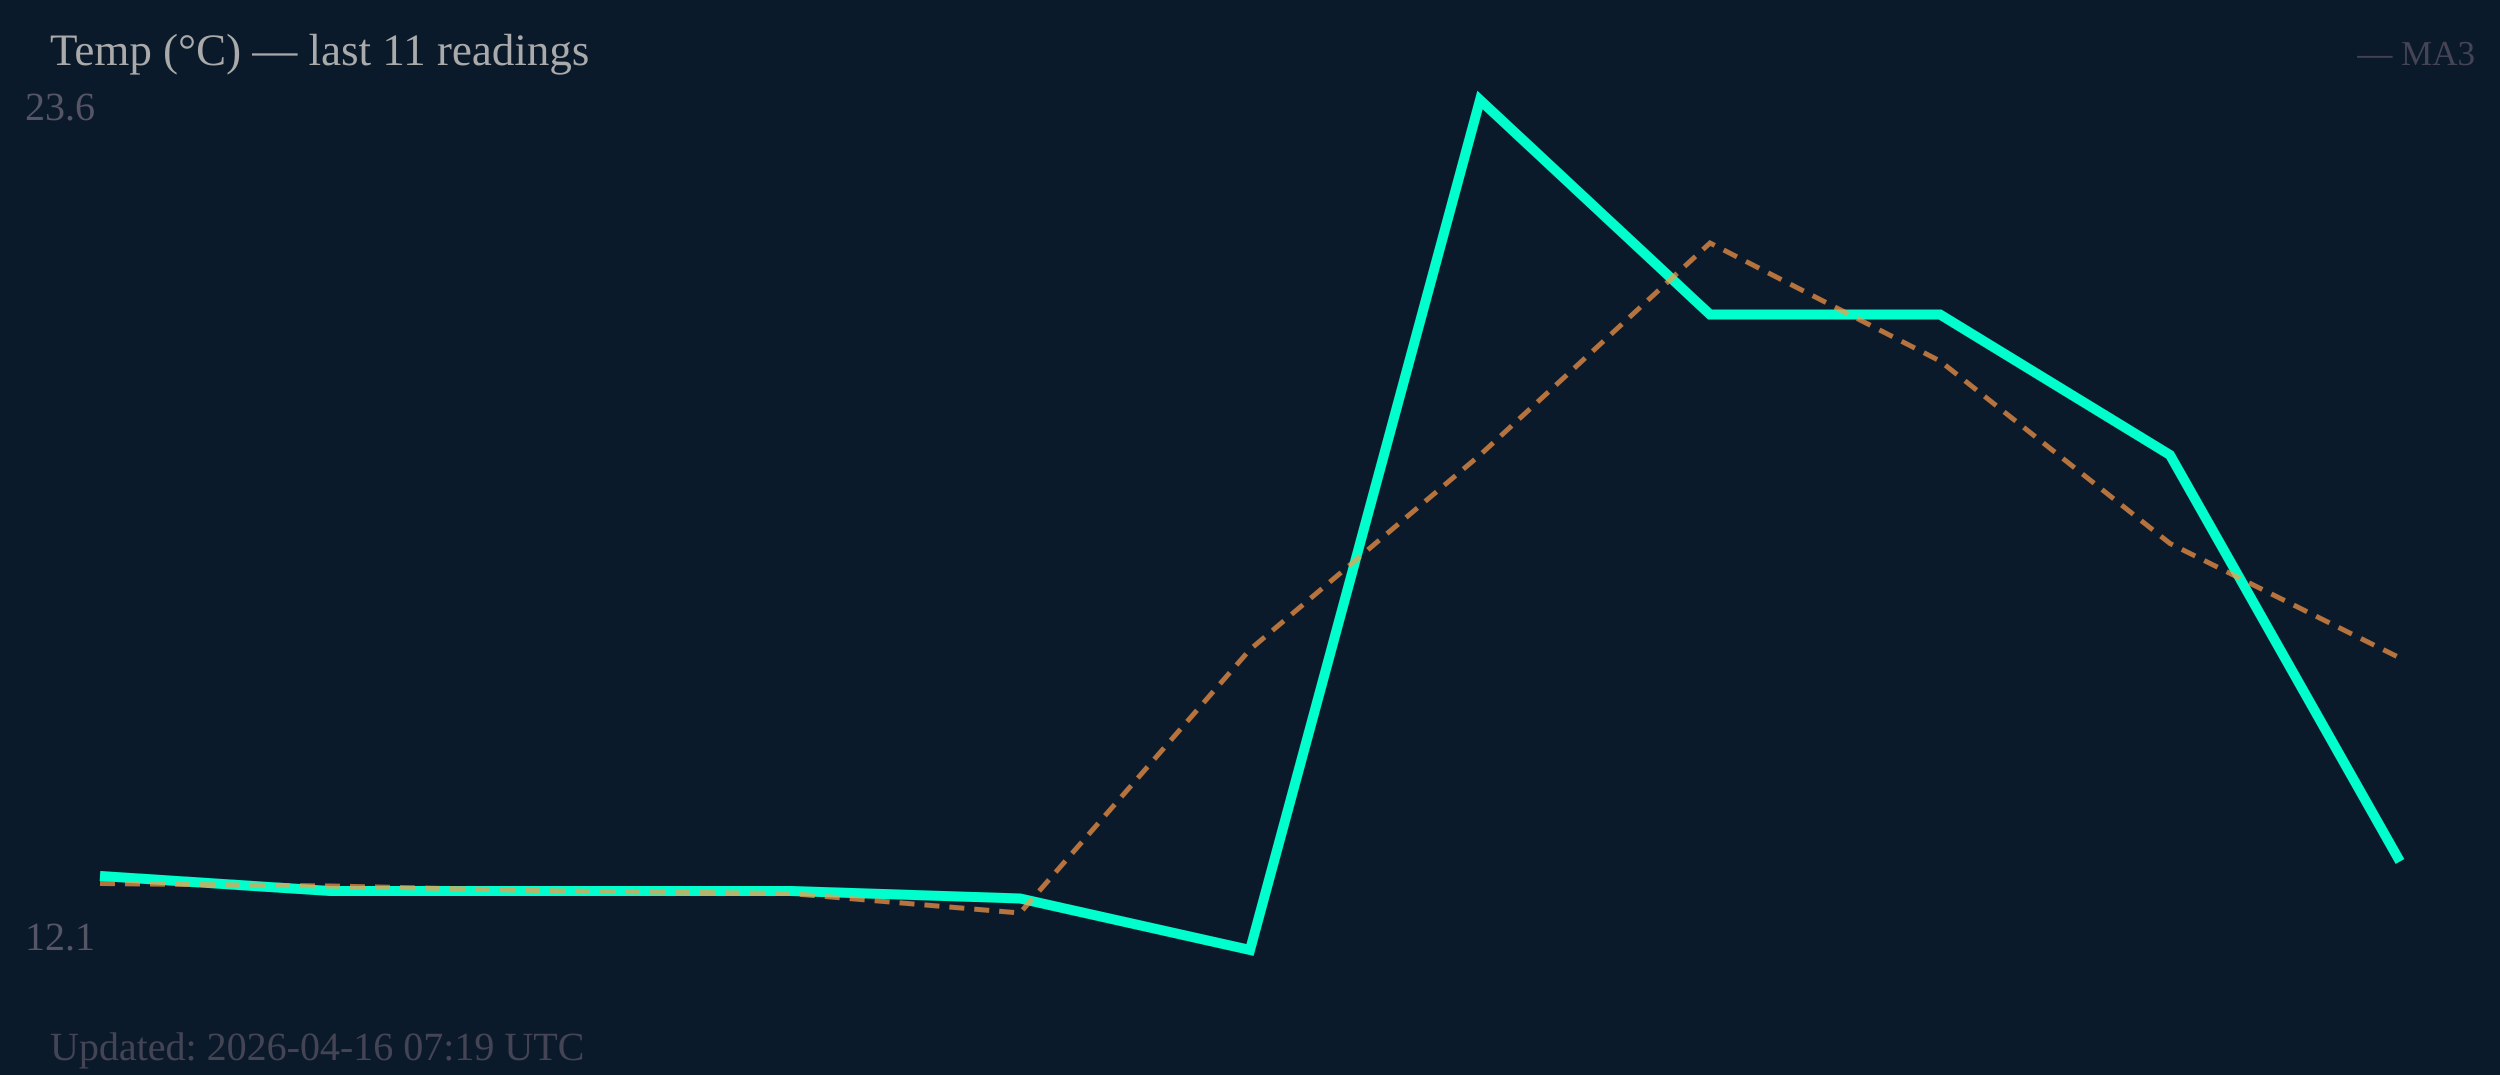
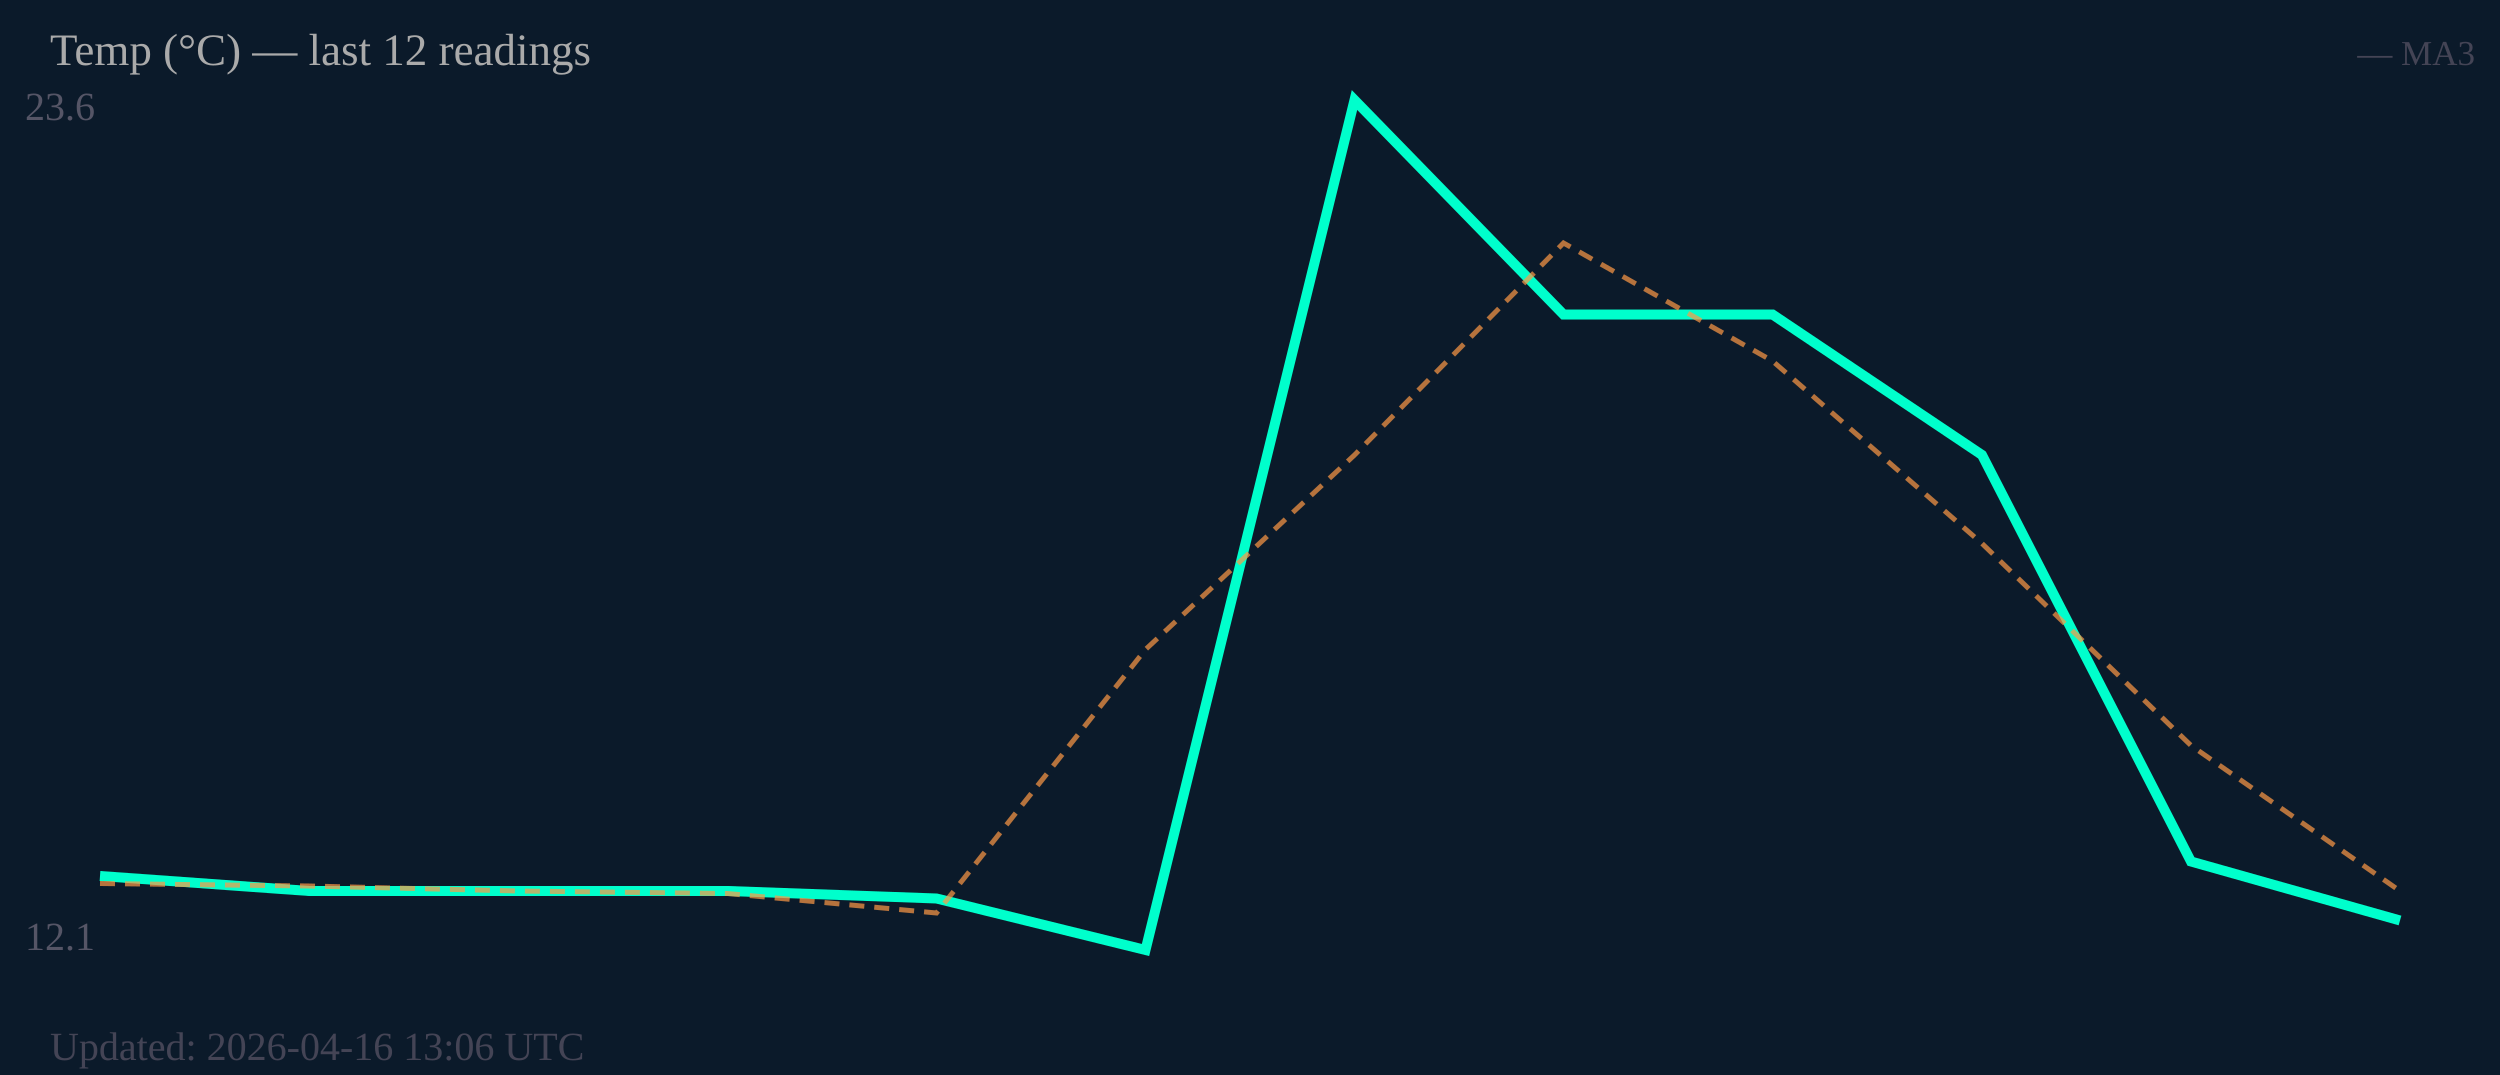
<svg xmlns="http://www.w3.org/2000/svg" width="500" height="215" viewBox="0 0 500 215">
  <rect width="500" height="215" fill="#0b1a2a" />
  <text x="5" y="24" font-size="8" fill="#556">23.6</text>
  <text x="5" y="190" font-size="8" fill="#556">12.1</text>
-   <polyline fill="none" stroke="#00ffcc" stroke-width="2" points="20.0,175.2 66.0,178.2 112.0,178.2 158.0,178.2 204.0,179.7 250.0,190.0 296.0,20.0 342.0,62.9 388.0,62.9 434.0,91.0 480.0,172.3" />
-   <polyline fill="none" stroke="#ff9944" stroke-width="1" stroke-dasharray="3,2" opacity="0.7" points="20.0,176.7 66.0,177.2 112.0,178.2 158.0,178.7 204.0,182.6 250.0,129.9 296.0,91.0 342.0,48.6 388.0,72.2 434.0,108.7 480.0,131.6" />
-   <text x="10" y="13" font-size="9" fill="#aaa">Temp (°C) — last 11 readings</text>
+   <polyline fill="none" stroke="#00ffcc" stroke-width="2" points="20.0,175.2 61.8,178.2 103.6,178.2 145.5,178.2 187.3,179.7 229.1,190.0 270.9,20.0 312.7,62.9 354.5,62.9 396.4,91.0 438.2,172.3 480.0,184.1" />
+   <polyline fill="none" stroke="#ff9944" stroke-width="1" stroke-dasharray="3,2" opacity="0.7" points="20.0,176.7 61.8,177.2 103.6,178.2 145.5,178.7 187.3,182.6 229.1,129.9 270.9,91.0 312.7,48.6 354.5,72.2 396.4,108.7 438.2,149.1 480.0,178.2" />
+   <text x="10" y="13" font-size="9" fill="#aaa">Temp (°C) — last 12 readings</text>
  <text x="495" y="13" font-size="7" fill="#445" text-anchor="end">— MA3</text>
-   <text x="10" y="212" font-size="8" fill="#445">Updated: 2026-04-16 07:19 UTC</text>
+   <text x="10" y="212" font-size="8" fill="#445">Updated: 2026-04-16 13:06 UTC</text>
</svg>
